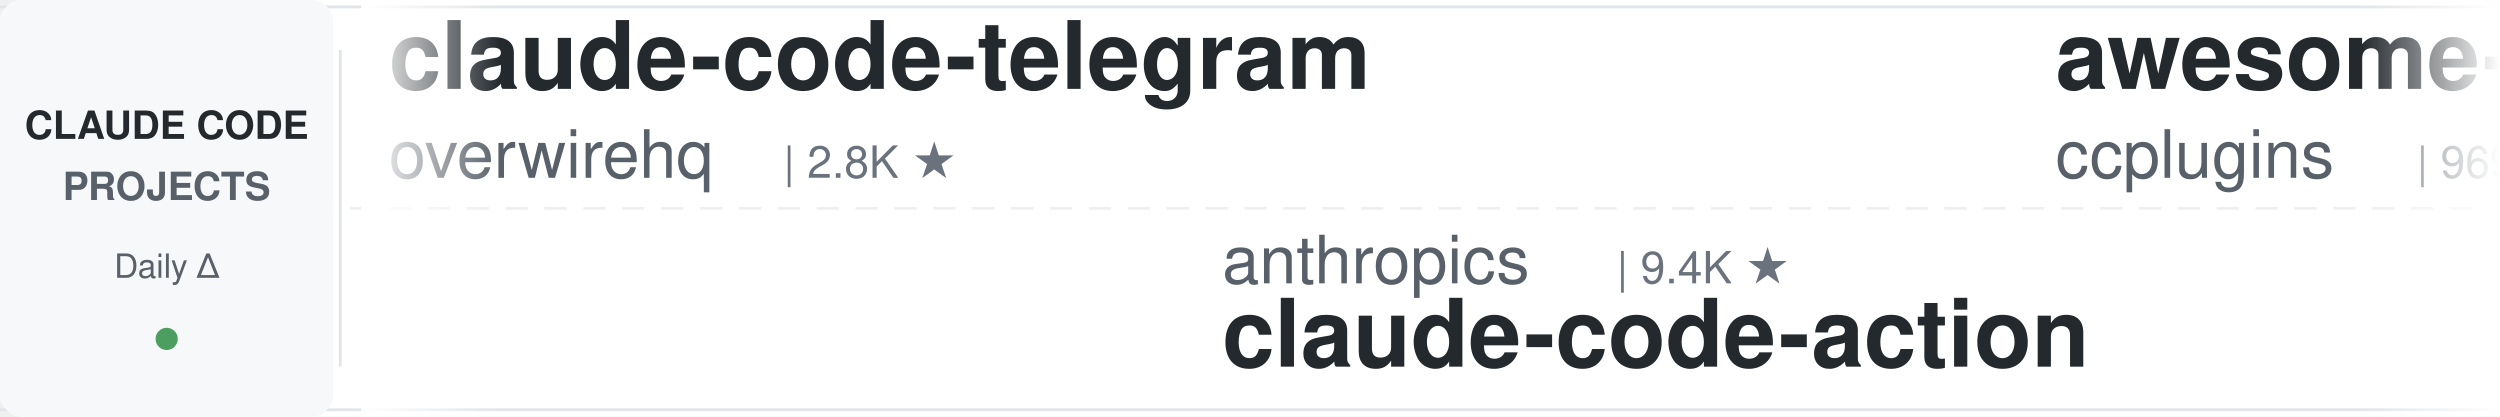
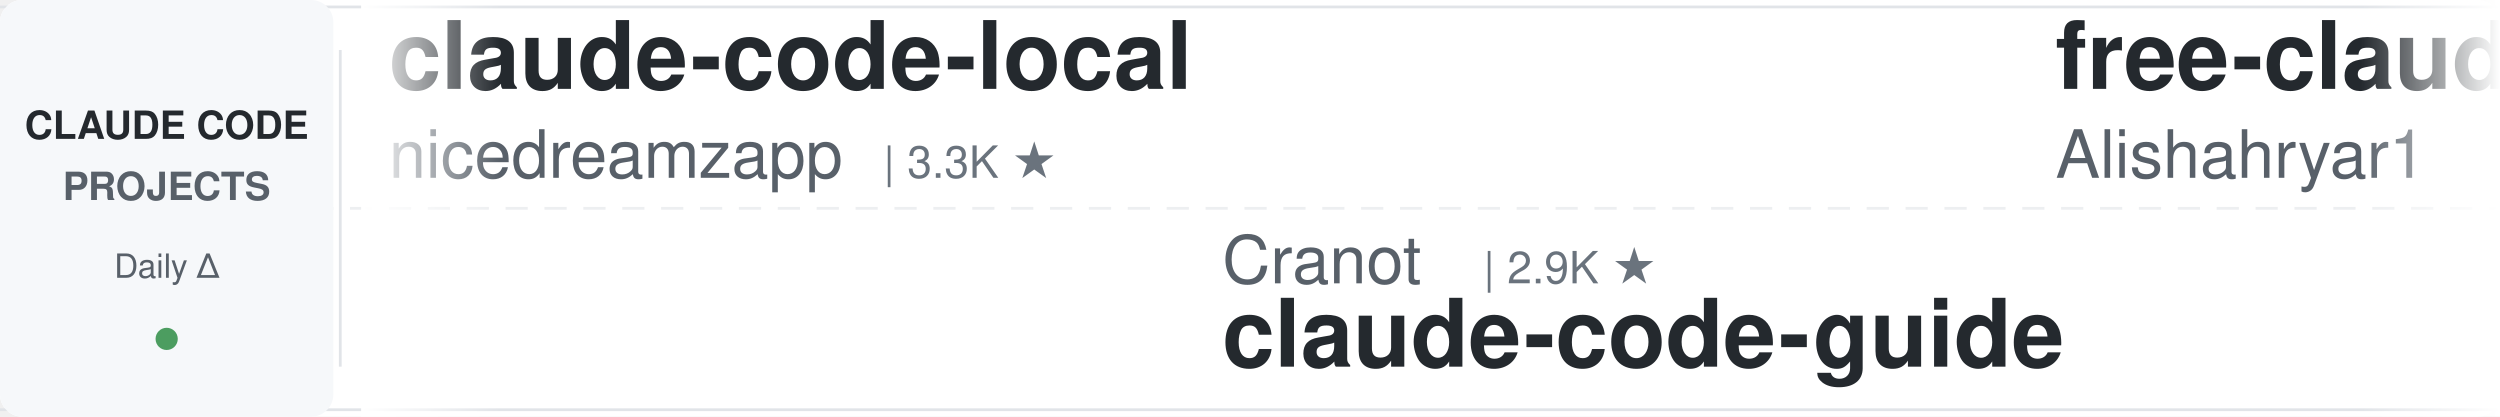
<svg xmlns="http://www.w3.org/2000/svg" width="900" height="150">
  <defs>
    <linearGradient id="leftFade" x1="0%" y1="0%" x2="100%" y2="0%">
      <stop offset="0%" style="stop-color:#ffffff;stop-opacity:1" />
      <stop offset="100%" style="stop-color:#ffffff;stop-opacity:0" />
    </linearGradient>
    <linearGradient id="rightFade" x1="0%" y1="0%" x2="100%" y2="0%">
      <stop offset="0%" style="stop-color:#ffffff;stop-opacity:0" />
      <stop offset="100%" style="stop-color:#ffffff;stop-opacity:1" />
    </linearGradient>
  </defs>
  <rect width="900" height="150" fill="#ffffff" rx="8" />
  <rect x="0" y="2" width="900" height="1" fill="#e1e4e8" />
  <rect x="0" y="147" width="900" height="1" fill="#e1e4e8" />
  <line x1="0" y1="75" x2="900" y2="75" stroke="#e1e4e8" stroke-width="1" stroke-dasharray="8 6" opacity="0.6" />
  <rect x="0" y="0" width="120" height="150" fill="#f6f8fa" rx="8" />
  <text x="60" y="50" font-family="-apple-system, BlinkMacSystemFont, 'Segoe UI', Helvetica, Arial, sans-serif" font-size="14" font-weight="600" fill="#24292e" text-anchor="middle">CLAUDE CODE</text>
  <text x="60" y="72" font-family="-apple-system, BlinkMacSystemFont, 'Segoe UI', Helvetica, Arial, sans-serif" font-size="14" font-weight="600" fill="#586069" text-anchor="middle">PROJECTS</text>
  <text x="60" y="100" font-family="-apple-system, BlinkMacSystemFont, 'Segoe UI', Helvetica, Arial, sans-serif" font-size="12" font-weight="500" fill="#586069" text-anchor="middle">Daily Δ</text>
  <circle cx="60" cy="122" r="4" fill="#22863a" opacity="0.8" />
  <rect x="122" y="18" width="1" height="114" fill="#e1e4e8" />
  <clipPath id="tickerClip">
    <rect x="130" y="0" width="770" height="150" />
  </clipPath>
  <g clip-path="url(#tickerClip)">
    <g id="tickerItems">
      <animateTransform attributeName="transform" attributeType="XML" type="translate" from="0 0" to="-3000 0" dur="54s" repeatCount="indefinite" />
      <g transform="translate(0, 0)">
-         <text x="140" y="32" font-family="-apple-system, BlinkMacSystemFont, 'Segoe UI', Helvetica, Arial, sans-serif" font-size="34" font-weight="600" fill="#24292e">claude-code-telegram</text>
-         <text x="140" y="64" font-family="-apple-system, BlinkMacSystemFont, 'Segoe UI', Helvetica, Arial, sans-serif" font-size="24" font-weight="400" fill="#586069">overwirehq</text>
-         <text x="282" y="64" font-family="-apple-system, BlinkMacSystemFont, 'Segoe UI', Helvetica, Arial, sans-serif" font-size="16" font-weight="500" fill="#6a737d">| 2.8K ★</text>
+         <text x="140" y="32" font-family="-apple-system, BlinkMacSystemFont, 'Segoe UI', Helvetica, Arial, sans-serif" font-size="34" font-weight="600" fill="#24292e">claude-code-local</text>
+         <text x="140" y="64" font-family="-apple-system, BlinkMacSystemFont, 'Segoe UI', Helvetica, Arial, sans-serif" font-size="24" font-weight="400" fill="#586069">nicedreamzapp</text>
+         <text x="318" y="64" font-family="-apple-system, BlinkMacSystemFont, 'Segoe UI', Helvetica, Arial, sans-serif" font-size="16" font-weight="500" fill="#6a737d">| 3.3K ★</text>
      </g>
      <g transform="translate(300, 0)">
-         <text x="140" y="102" font-family="-apple-system, BlinkMacSystemFont, 'Segoe UI', Helvetica, Arial, sans-serif" font-size="24" font-weight="400" fill="#586069">anthropics</text>
-         <text x="282" y="102" font-family="-apple-system, BlinkMacSystemFont, 'Segoe UI', Helvetica, Arial, sans-serif" font-size="16" font-weight="500" fill="#6a737d">| 9.4K ★</text>
-         <text x="140" y="132" font-family="-apple-system, BlinkMacSystemFont, 'Segoe UI', Helvetica, Arial, sans-serif" font-size="34" font-weight="600" fill="#24292e">claude-code-action</text>
-       </g>
-       <g transform="translate(600, 0)">
-         <text x="140" y="32" font-family="-apple-system, BlinkMacSystemFont, 'Segoe UI', Helvetica, Arial, sans-serif" font-size="34" font-weight="600" fill="#24292e">awesome-claude-code-plug...</text>
-         <text x="140" y="64" font-family="-apple-system, BlinkMacSystemFont, 'Segoe UI', Helvetica, Arial, sans-serif" font-size="24" font-weight="400" fill="#586069">ccplugins</text>
-         <text x="270" y="64" font-family="-apple-system, BlinkMacSystemFont, 'Segoe UI', Helvetica, Arial, sans-serif" font-size="16" font-weight="500" fill="#6a737d">| 969 ★</text>
-       </g>
-       <g transform="translate(900, 0)">
-         <text x="140" y="102" font-family="-apple-system, BlinkMacSystemFont, 'Segoe UI', Helvetica, Arial, sans-serif" font-size="24" font-weight="400" fill="#586069">xu-xiang</text>
-         <text x="258" y="102" font-family="-apple-system, BlinkMacSystemFont, 'Segoe UI', Helvetica, Arial, sans-serif" font-size="16" font-weight="500" fill="#6a737d">| 2.0K ★</text>
-         <text x="140" y="132" font-family="-apple-system, BlinkMacSystemFont, 'Segoe UI', Helvetica, Arial, sans-serif" font-size="34" font-weight="600" fill="#24292e">everything-claude-code-z...</text>
-       </g>
-       <g transform="translate(1200, 0)">
-         <text x="140" y="32" font-family="-apple-system, BlinkMacSystemFont, 'Segoe UI', Helvetica, Arial, sans-serif" font-size="34" font-weight="600" fill="#24292e">Open-ClaudeCode</text>
-         <text x="140" y="64" font-family="-apple-system, BlinkMacSystemFont, 'Segoe UI', Helvetica, Arial, sans-serif" font-size="24" font-weight="400" fill="#586069">LING71671</text>
-         <text x="270" y="64" font-family="-apple-system, BlinkMacSystemFont, 'Segoe UI', Helvetica, Arial, sans-serif" font-size="16" font-weight="500" fill="#6a737d">| 962 ★</text>
-       </g>
-       <g transform="translate(1500, 0)">
        <text x="140" y="102" font-family="-apple-system, BlinkMacSystemFont, 'Segoe UI', Helvetica, Arial, sans-serif" font-size="24" font-weight="400" fill="#586069">Cranot</text>
        <text x="234" y="102" font-family="-apple-system, BlinkMacSystemFont, 'Segoe UI', Helvetica, Arial, sans-serif" font-size="16" font-weight="500" fill="#6a737d">| 2.9K ★</text>
        <text x="140" y="132" font-family="-apple-system, BlinkMacSystemFont, 'Segoe UI', Helvetica, Arial, sans-serif" font-size="34" font-weight="600" fill="#24292e">claude-code-guide</text>
      </g>
+       <g transform="translate(600, 0)">
+         <text x="140" y="32" font-family="-apple-system, BlinkMacSystemFont, 'Segoe UI', Helvetica, Arial, sans-serif" font-size="34" font-weight="600" fill="#24292e">free-claude-code</text>
+         <text x="140" y="64" font-family="-apple-system, BlinkMacSystemFont, 'Segoe UI', Helvetica, Arial, sans-serif" font-size="24" font-weight="400" fill="#586069">Alishahryar1</text>
+         <text x="306" y="64" font-family="-apple-system, BlinkMacSystemFont, 'Segoe UI', Helvetica, Arial, sans-serif" font-size="16" font-weight="500" fill="#6a737d">| 57.0K ★</text>
+       </g>
+       <g transform="translate(900, 0)">
+         <text x="140" y="102" font-family="-apple-system, BlinkMacSystemFont, 'Segoe UI', Helvetica, Arial, sans-serif" font-size="24" font-weight="400" fill="#586069">1rgs</text>
+         <text x="210" y="102" font-family="-apple-system, BlinkMacSystemFont, 'Segoe UI', Helvetica, Arial, sans-serif" font-size="16" font-weight="500" fill="#6a737d">| 3.8K ★</text>
+         <text x="140" y="132" font-family="-apple-system, BlinkMacSystemFont, 'Segoe UI', Helvetica, Arial, sans-serif" font-size="34" font-weight="600" fill="#24292e">claude-code-proxy</text>
+       </g>
+       <g transform="translate(1200, 0)">
+         <text x="140" y="32" font-family="-apple-system, BlinkMacSystemFont, 'Segoe UI', Helvetica, Arial, sans-serif" font-size="34" font-weight="600" fill="#24292e">claude-code-showcase</text>
+         <text x="140" y="64" font-family="-apple-system, BlinkMacSystemFont, 'Segoe UI', Helvetica, Arial, sans-serif" font-size="24" font-weight="400" fill="#586069">ChrisWiles</text>
+         <text x="282" y="64" font-family="-apple-system, BlinkMacSystemFont, 'Segoe UI', Helvetica, Arial, sans-serif" font-size="16" font-weight="500" fill="#6a737d">| 6.1K ★</text>
+       </g>
+       <g transform="translate(1500, 0)">
+         <text x="140" y="102" font-family="-apple-system, BlinkMacSystemFont, 'Segoe UI', Helvetica, Arial, sans-serif" font-size="24" font-weight="400" fill="#586069">daymade</text>
+         <text x="246" y="102" font-family="-apple-system, BlinkMacSystemFont, 'Segoe UI', Helvetica, Arial, sans-serif" font-size="16" font-weight="500" fill="#6a737d">| 1.4K ★</text>
+         <text x="140" y="132" font-family="-apple-system, BlinkMacSystemFont, 'Segoe UI', Helvetica, Arial, sans-serif" font-size="34" font-weight="600" fill="#24292e">claude-code-skills</text>
+       </g>
      <g transform="translate(1800, 0)">
-         <text x="140" y="32" font-family="-apple-system, BlinkMacSystemFont, 'Segoe UI', Helvetica, Arial, sans-serif" font-size="34" font-weight="600" fill="#24292e">claude-code-book</text>
-         <text x="140" y="64" font-family="-apple-system, BlinkMacSystemFont, 'Segoe UI', Helvetica, Arial, sans-serif" font-size="24" font-weight="400" fill="#586069">lintsinghua</text>
-         <text x="294" y="64" font-family="-apple-system, BlinkMacSystemFont, 'Segoe UI', Helvetica, Arial, sans-serif" font-size="16" font-weight="500" fill="#6a737d">| 4.3K ★</text>
+         <text x="140" y="32" font-family="-apple-system, BlinkMacSystemFont, 'Segoe UI', Helvetica, Arial, sans-serif" font-size="34" font-weight="600" fill="#24292e">ClaudeCode-Portable</text>
+         <text x="140" y="64" font-family="-apple-system, BlinkMacSystemFont, 'Segoe UI', Helvetica, Arial, sans-serif" font-size="24" font-weight="400" fill="#586069">techjarves</text>
+         <text x="282" y="64" font-family="-apple-system, BlinkMacSystemFont, 'Segoe UI', Helvetica, Arial, sans-serif" font-size="16" font-weight="500" fill="#6a737d">| 1.6K ★</text>
      </g>
      <g transform="translate(2100, 0)">
-         <text x="140" y="102" font-family="-apple-system, BlinkMacSystemFont, 'Segoe UI', Helvetica, Arial, sans-serif" font-size="24" font-weight="400" fill="#586069">Piebald-AI</text>
-         <text x="282" y="102" font-family="-apple-system, BlinkMacSystemFont, 'Segoe UI', Helvetica, Arial, sans-serif" font-size="16" font-weight="500" fill="#6a737d">| 12.9K ★</text>
-         <text x="140" y="132" font-family="-apple-system, BlinkMacSystemFont, 'Segoe UI', Helvetica, Arial, sans-serif" font-size="34" font-weight="600" fill="#24292e">claude-code-system-promp...</text>
+         <text x="140" y="102" font-family="-apple-system, BlinkMacSystemFont, 'Segoe UI', Helvetica, Arial, sans-serif" font-size="24" font-weight="400" fill="#586069">digitalsamba</text>
+         <text x="306" y="102" font-family="-apple-system, BlinkMacSystemFont, 'Segoe UI', Helvetica, Arial, sans-serif" font-size="16" font-weight="500" fill="#6a737d">| 2.2K ★</text>
+         <text x="140" y="132" font-family="-apple-system, BlinkMacSystemFont, 'Segoe UI', Helvetica, Arial, sans-serif" font-size="34" font-weight="600" fill="#24292e">claude-code-video-toolki...</text>
      </g>
      <g transform="translate(2400, 0)">
-         <text x="140" y="32" font-family="-apple-system, BlinkMacSystemFont, 'Segoe UI', Helvetica, Arial, sans-serif" font-size="34" font-weight="600" fill="#24292e">Dive-into-Claude-Code</text>
-         <text x="140" y="64" font-family="-apple-system, BlinkMacSystemFont, 'Segoe UI', Helvetica, Arial, sans-serif" font-size="24" font-weight="400" fill="#586069">VILA-Lab</text>
-         <text x="258" y="64" font-family="-apple-system, BlinkMacSystemFont, 'Segoe UI', Helvetica, Arial, sans-serif" font-size="16" font-weight="500" fill="#6a737d">| 2.2K ★</text>
+         <text x="140" y="32" font-family="-apple-system, BlinkMacSystemFont, 'Segoe UI', Helvetica, Arial, sans-serif" font-size="34" font-weight="600" fill="#24292e">claude-code-settings</text>
+         <text x="140" y="64" font-family="-apple-system, BlinkMacSystemFont, 'Segoe UI', Helvetica, Arial, sans-serif" font-size="24" font-weight="400" fill="#586069">feiskyer</text>
+         <text x="258" y="64" font-family="-apple-system, BlinkMacSystemFont, 'Segoe UI', Helvetica, Arial, sans-serif" font-size="16" font-weight="500" fill="#6a737d">| 1.7K ★</text>
      </g>
      <g transform="translate(2700, 0)">
-         <text x="140" y="102" font-family="-apple-system, BlinkMacSystemFont, 'Segoe UI', Helvetica, Arial, sans-serif" font-size="24" font-weight="400" fill="#586069">anthropics</text>
-         <text x="282" y="102" font-family="-apple-system, BlinkMacSystemFont, 'Segoe UI', Helvetica, Arial, sans-serif" font-size="16" font-weight="500" fill="#6a737d">| 180.1K ★</text>
-         <text x="140" y="132" font-family="-apple-system, BlinkMacSystemFont, 'Segoe UI', Helvetica, Arial, sans-serif" font-size="34" font-weight="600" fill="#24292e">skills</text>
+         <text x="140" y="102" font-family="-apple-system, BlinkMacSystemFont, 'Segoe UI', Helvetica, Arial, sans-serif" font-size="24" font-weight="400" fill="#586069">hangsman</text>
+         <text x="258" y="102" font-family="-apple-system, BlinkMacSystemFont, 'Segoe UI', Helvetica, Arial, sans-serif" font-size="16" font-weight="500" fill="#6a737d">| 797 ★</text>
+         <text x="140" y="132" font-family="-apple-system, BlinkMacSystemFont, 'Segoe UI', Helvetica, Arial, sans-serif" font-size="34" font-weight="600" fill="#24292e">claude-code-source</text>
      </g>
      <g transform="translate(3000, 0)">
-         <text x="140" y="32" font-family="-apple-system, BlinkMacSystemFont, 'Segoe UI', Helvetica, Arial, sans-serif" font-size="34" font-weight="600" fill="#24292e">claude-code-telegram</text>
-         <text x="140" y="64" font-family="-apple-system, BlinkMacSystemFont, 'Segoe UI', Helvetica, Arial, sans-serif" font-size="24" font-weight="400" fill="#586069">overwirehq</text>
-         <text x="282" y="64" font-family="-apple-system, BlinkMacSystemFont, 'Segoe UI', Helvetica, Arial, sans-serif" font-size="16" font-weight="500" fill="#6a737d">| 2.8K ★</text>
+         <text x="140" y="32" font-family="-apple-system, BlinkMacSystemFont, 'Segoe UI', Helvetica, Arial, sans-serif" font-size="34" font-weight="600" fill="#24292e">claude-code-local</text>
+         <text x="140" y="64" font-family="-apple-system, BlinkMacSystemFont, 'Segoe UI', Helvetica, Arial, sans-serif" font-size="24" font-weight="400" fill="#586069">nicedreamzapp</text>
+         <text x="318" y="64" font-family="-apple-system, BlinkMacSystemFont, 'Segoe UI', Helvetica, Arial, sans-serif" font-size="16" font-weight="500" fill="#6a737d">| 3.3K ★</text>
      </g>
      <g transform="translate(3300, 0)">
-         <text x="140" y="102" font-family="-apple-system, BlinkMacSystemFont, 'Segoe UI', Helvetica, Arial, sans-serif" font-size="24" font-weight="400" fill="#586069">anthropics</text>
-         <text x="282" y="102" font-family="-apple-system, BlinkMacSystemFont, 'Segoe UI', Helvetica, Arial, sans-serif" font-size="16" font-weight="500" fill="#6a737d">| 9.4K ★</text>
-         <text x="140" y="132" font-family="-apple-system, BlinkMacSystemFont, 'Segoe UI', Helvetica, Arial, sans-serif" font-size="34" font-weight="600" fill="#24292e">claude-code-action</text>
+         <text x="140" y="102" font-family="-apple-system, BlinkMacSystemFont, 'Segoe UI', Helvetica, Arial, sans-serif" font-size="24" font-weight="400" fill="#586069">Cranot</text>
+         <text x="234" y="102" font-family="-apple-system, BlinkMacSystemFont, 'Segoe UI', Helvetica, Arial, sans-serif" font-size="16" font-weight="500" fill="#6a737d">| 2.9K ★</text>
+         <text x="140" y="132" font-family="-apple-system, BlinkMacSystemFont, 'Segoe UI', Helvetica, Arial, sans-serif" font-size="34" font-weight="600" fill="#24292e">claude-code-guide</text>
      </g>
      <g transform="translate(3600, 0)">
-         <text x="140" y="32" font-family="-apple-system, BlinkMacSystemFont, 'Segoe UI', Helvetica, Arial, sans-serif" font-size="34" font-weight="600" fill="#24292e">awesome-claude-code-plug...</text>
-         <text x="140" y="64" font-family="-apple-system, BlinkMacSystemFont, 'Segoe UI', Helvetica, Arial, sans-serif" font-size="24" font-weight="400" fill="#586069">ccplugins</text>
-         <text x="270" y="64" font-family="-apple-system, BlinkMacSystemFont, 'Segoe UI', Helvetica, Arial, sans-serif" font-size="16" font-weight="500" fill="#6a737d">| 969 ★</text>
+         <text x="140" y="32" font-family="-apple-system, BlinkMacSystemFont, 'Segoe UI', Helvetica, Arial, sans-serif" font-size="34" font-weight="600" fill="#24292e">free-claude-code</text>
+         <text x="140" y="64" font-family="-apple-system, BlinkMacSystemFont, 'Segoe UI', Helvetica, Arial, sans-serif" font-size="24" font-weight="400" fill="#586069">Alishahryar1</text>
+         <text x="306" y="64" font-family="-apple-system, BlinkMacSystemFont, 'Segoe UI', Helvetica, Arial, sans-serif" font-size="16" font-weight="500" fill="#6a737d">| 57.0K ★</text>
      </g>
      <g transform="translate(3900, 0)">
-         <text x="140" y="102" font-family="-apple-system, BlinkMacSystemFont, 'Segoe UI', Helvetica, Arial, sans-serif" font-size="24" font-weight="400" fill="#586069">xu-xiang</text>
-         <text x="258" y="102" font-family="-apple-system, BlinkMacSystemFont, 'Segoe UI', Helvetica, Arial, sans-serif" font-size="16" font-weight="500" fill="#6a737d">| 2.0K ★</text>
-         <text x="140" y="132" font-family="-apple-system, BlinkMacSystemFont, 'Segoe UI', Helvetica, Arial, sans-serif" font-size="34" font-weight="600" fill="#24292e">everything-claude-code-z...</text>
+         <text x="140" y="102" font-family="-apple-system, BlinkMacSystemFont, 'Segoe UI', Helvetica, Arial, sans-serif" font-size="24" font-weight="400" fill="#586069">1rgs</text>
+         <text x="210" y="102" font-family="-apple-system, BlinkMacSystemFont, 'Segoe UI', Helvetica, Arial, sans-serif" font-size="16" font-weight="500" fill="#6a737d">| 3.8K ★</text>
+         <text x="140" y="132" font-family="-apple-system, BlinkMacSystemFont, 'Segoe UI', Helvetica, Arial, sans-serif" font-size="34" font-weight="600" fill="#24292e">claude-code-proxy</text>
      </g>
    </g>
  </g>
  <rect x="130" y="0" width="50" height="150" fill="url(#leftFade)" />
  <rect x="850" y="0" width="50" height="150" fill="url(#rightFade)" />
</svg>
